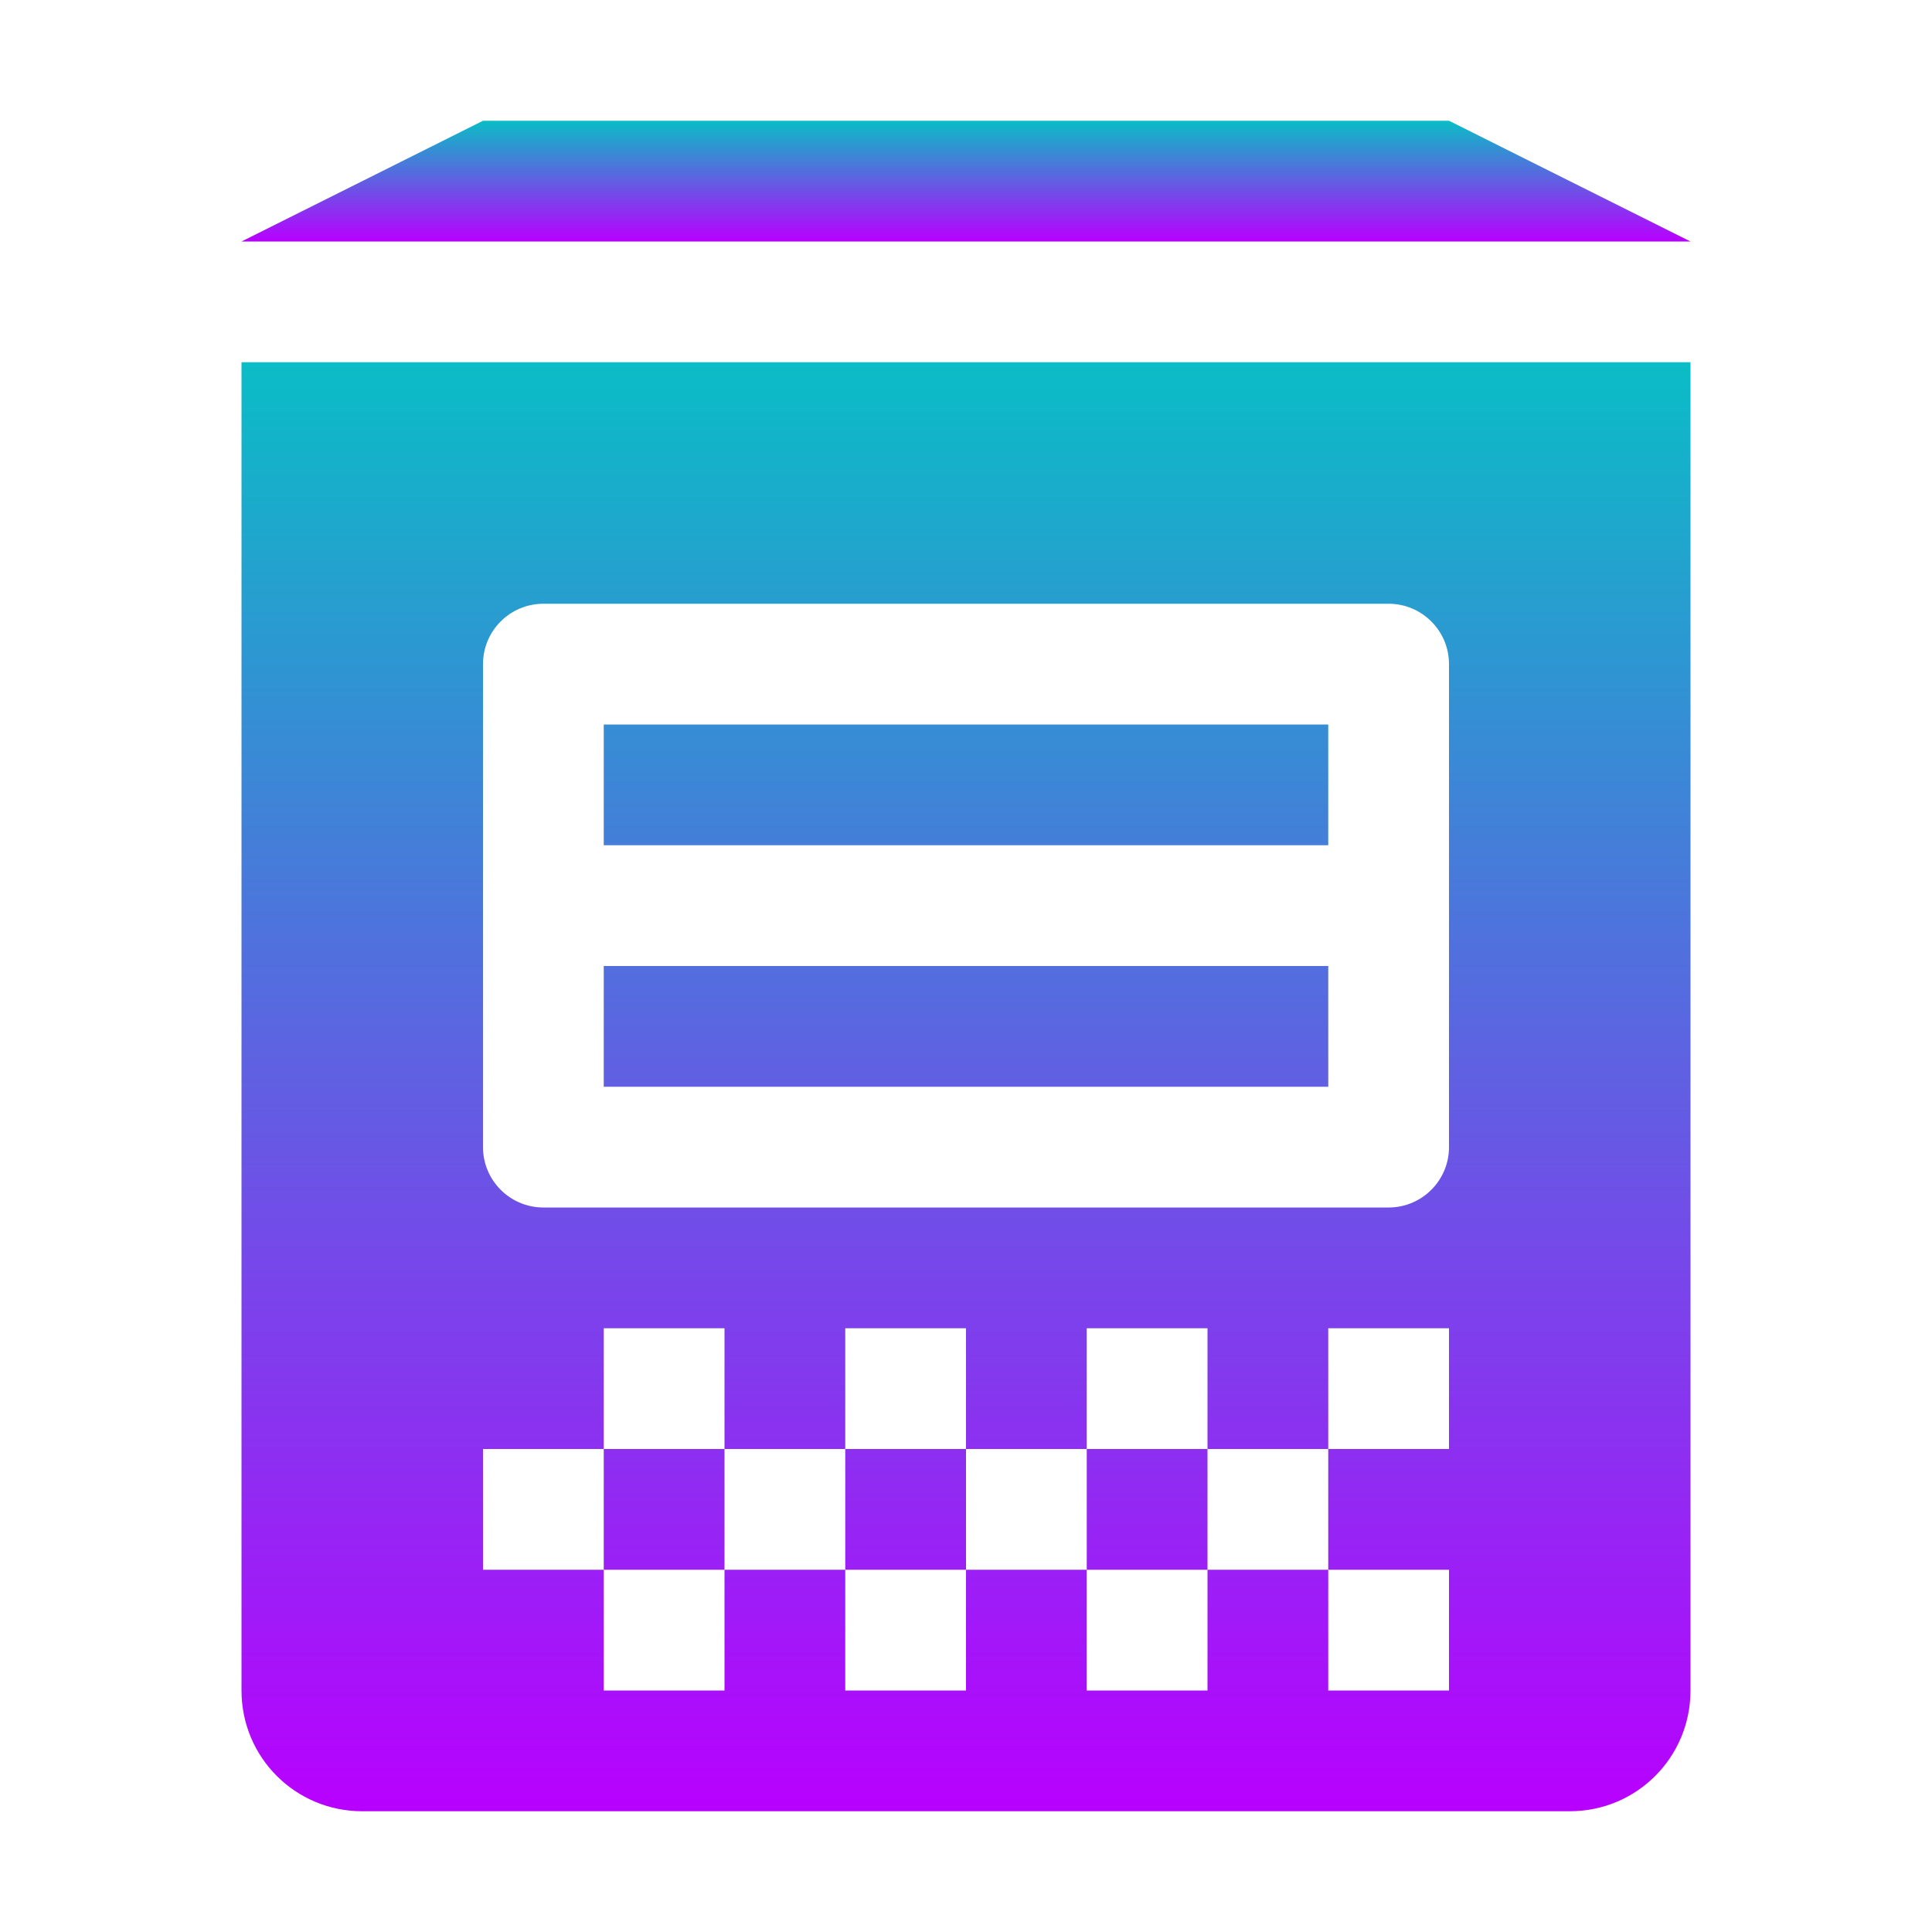
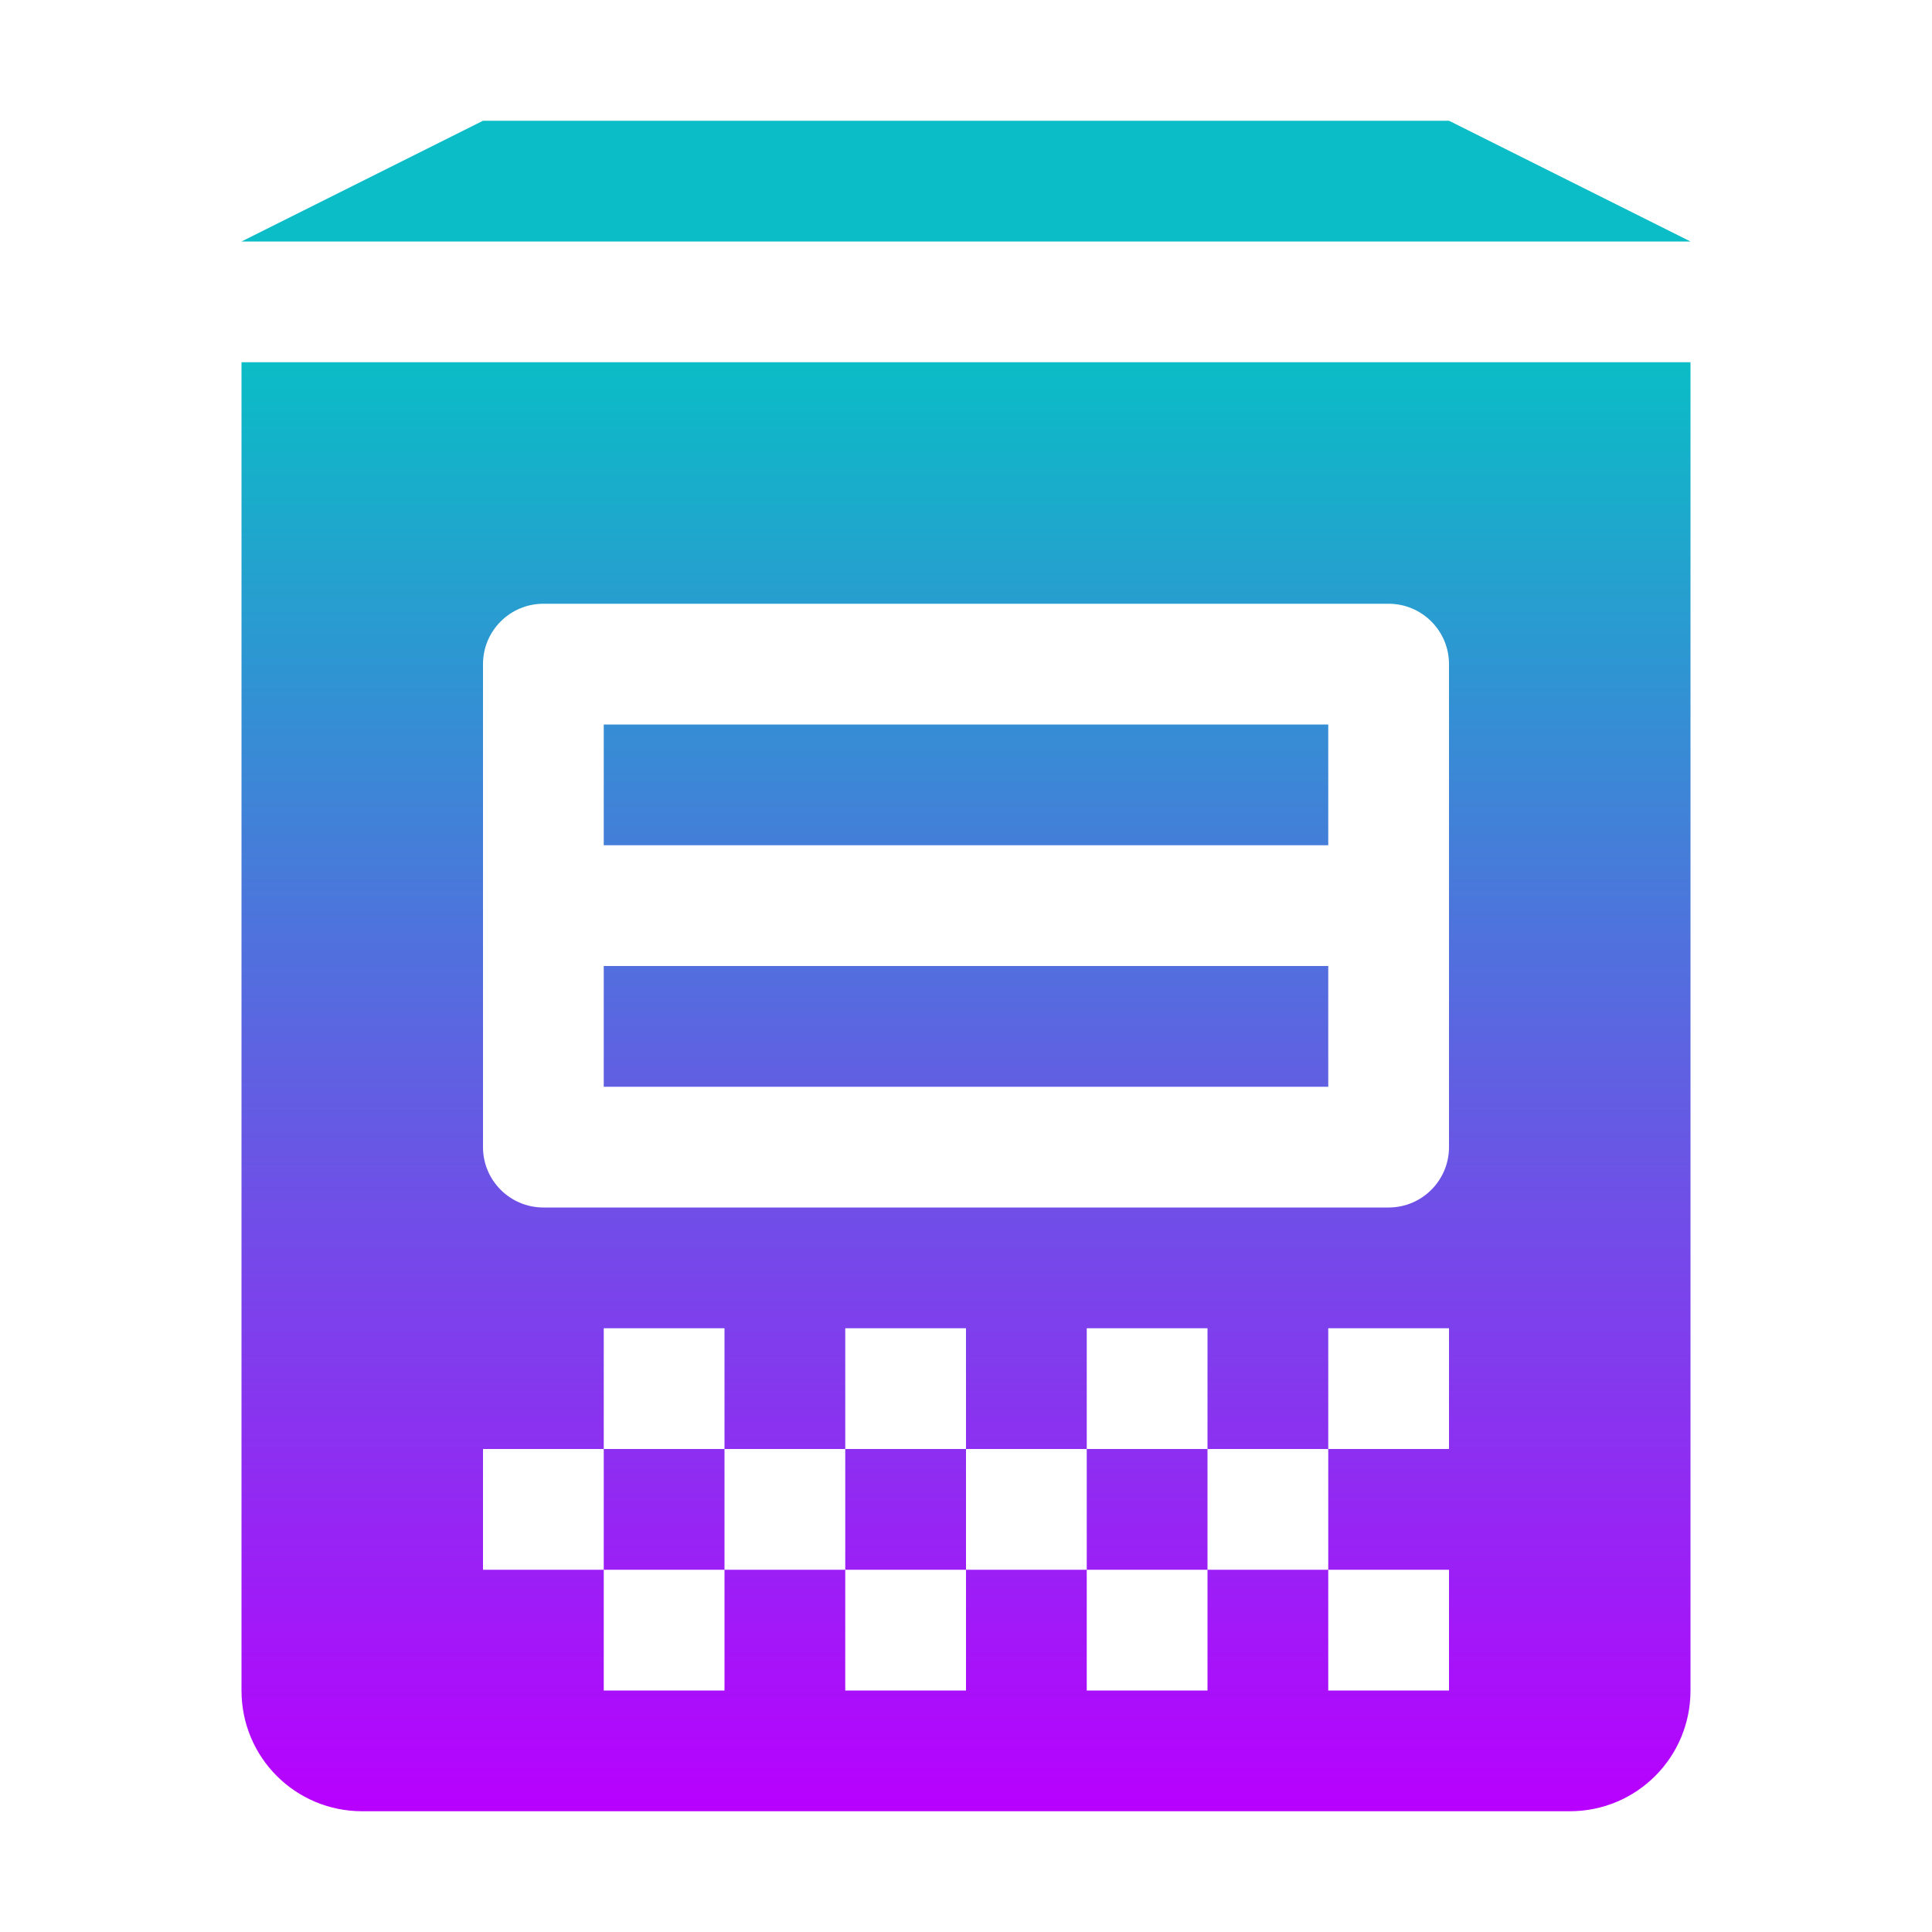
<svg xmlns="http://www.w3.org/2000/svg" width="16" height="16" version="1.1">
  <defs>
    <style id="current-color-scheme" type="text/css">
   .ColorScheme-Text { color: #0abdc6; } .ColorScheme-Highlight { color: #1AD6AB; }
  </style>
    <linearGradient id="arrongin" x1="0%" x2="0%" y1="0%" y2="100%">
      <stop offset="0%" style="stop-color: #dd9b44; stop-opacity: 1" />
      <stop offset="100%" style="stop-color: #ad6c16; stop-opacity: 1" />
    </linearGradient>
    <linearGradient id="aurora" x1="0%" x2="0%" y1="0%" y2="100%">
      <stop offset="0%" style="stop-color: #09D4DF; stop-opacity: 1" />
      <stop offset="100%" style="stop-color: #9269F4; stop-opacity: 1" />
    </linearGradient>
    <linearGradient id="cyberneon" x1="0%" x2="0%" y1="0%" y2="100%">
      <stop offset="0" style="stop-color: #0abdc6; stop-opacity: 1" />
      <stop offset="1" style="stop-color: #ea00d9; stop-opacity: 1" />
    </linearGradient>
    <linearGradient id="fitdance" x1="0%" x2="0%" y1="0%" y2="100%">
      <stop offset="0%" style="stop-color: #1AD6AB; stop-opacity: 1" />
      <stop offset="100%" style="stop-color: #329DB6; stop-opacity: 1" />
    </linearGradient>
    <linearGradient id="oomox" x1="0%" x2="0%" y1="0%" y2="100%">
      <stop offset="0%" style="stop-color: #0abdc6; stop-opacity: 1" />
      <stop offset="100%" style="stop-color: #b800ff; stop-opacity: 1" />
    </linearGradient>
    <linearGradient id="rainblue" x1="0%" x2="0%" y1="0%" y2="100%">
      <stop offset="0%" style="stop-color: #00F260; stop-opacity: 1" />
      <stop offset="100%" style="stop-color: #0575E6; stop-opacity: 1" />
    </linearGradient>
    <linearGradient id="sunrise" x1="0%" x2="0%" y1="0%" y2="100%">
      <stop offset="0%" style="stop-color: #FF8501; stop-opacity: 1" />
      <stop offset="100%" style="stop-color: #FFCB01; stop-opacity: 1" />
    </linearGradient>
    <linearGradient id="telinkrin" x1="0%" x2="0%" y1="0%" y2="100%">
      <stop offset="0%" style="stop-color: #b2ced6; stop-opacity: 1" />
      <stop offset="100%" style="stop-color: #6da5b7; stop-opacity: 1" />
    </linearGradient>
    <linearGradient id="60spsycho" x1="0%" x2="0%" y1="0%" y2="100%">
      <stop offset="0%" style="stop-color: #df5940; stop-opacity: 1" />
      <stop offset="25%" style="stop-color: #d8d15f; stop-opacity: 1" />
      <stop offset="50%" style="stop-color: #e9882a; stop-opacity: 1" />
      <stop offset="100%" style="stop-color: #279362; stop-opacity: 1" />
    </linearGradient>
    <linearGradient id="90ssummer" x1="0%" x2="0%" y1="0%" y2="100%">
      <stop offset="0%" style="stop-color: #f618c7; stop-opacity: 1" />
      <stop offset="20%" style="stop-color: #94ffab; stop-opacity: 1" />
      <stop offset="50%" style="stop-color: #fbfd54; stop-opacity: 1" />
      <stop offset="100%" style="stop-color: #0f83ae; stop-opacity: 1" />
    </linearGradient>
  </defs>
  <path fill="url(#oomox)" class="ColorScheme-Text" d="M 2,3 V 14 C 2,14.554 2.446,15 3,15 H 13 C 13.554,15 14,14.554 14,14 V 3 Z M 4.5,5 H 11.5 C 11.776,5 12,5.224 12,5.5 V 7.5 9.5 C 12,9.776 11.776,10 11.5,10 H 4.5 C 4.224,10 4,9.776 4,9.5 V 7.5 5.5 C 4,5.224 4.224,5 4.5,5 Z M 5,6 V 7 H 11 V 6 Z M 5,8 V 9 H 11 V 8 Z M 5,11 H 6 V 12 H 7 V 11 H 8 V 12 H 9 V 11 H 10 V 12 H 11 V 11 H 12 V 12 H 11 V 13 H 12 V 14 H 11 V 13 H 10 V 14 H 9 V 13 H 8 V 14 H 7 V 13 H 6 V 14 H 5 V 13 H 4 V 12 H 5 Z M 5,12 V 13 H 6 V 12 Z M 7,13 H 8 V 12 H 7 Z M 9,13 H 10 V 12 H 9 Z" />
-   <path fill="url(#oomox)" class="ColorScheme-Text" fill-rule="evenodd" d="M 2,2 4,1 H 12 L 14,2 Z" />
+   <path fill="currentColor" fill-rule="evenodd" class="ColorScheme-Text" d="M 2,2 4,1 H 12 L 14,2 Z" />
</svg>
